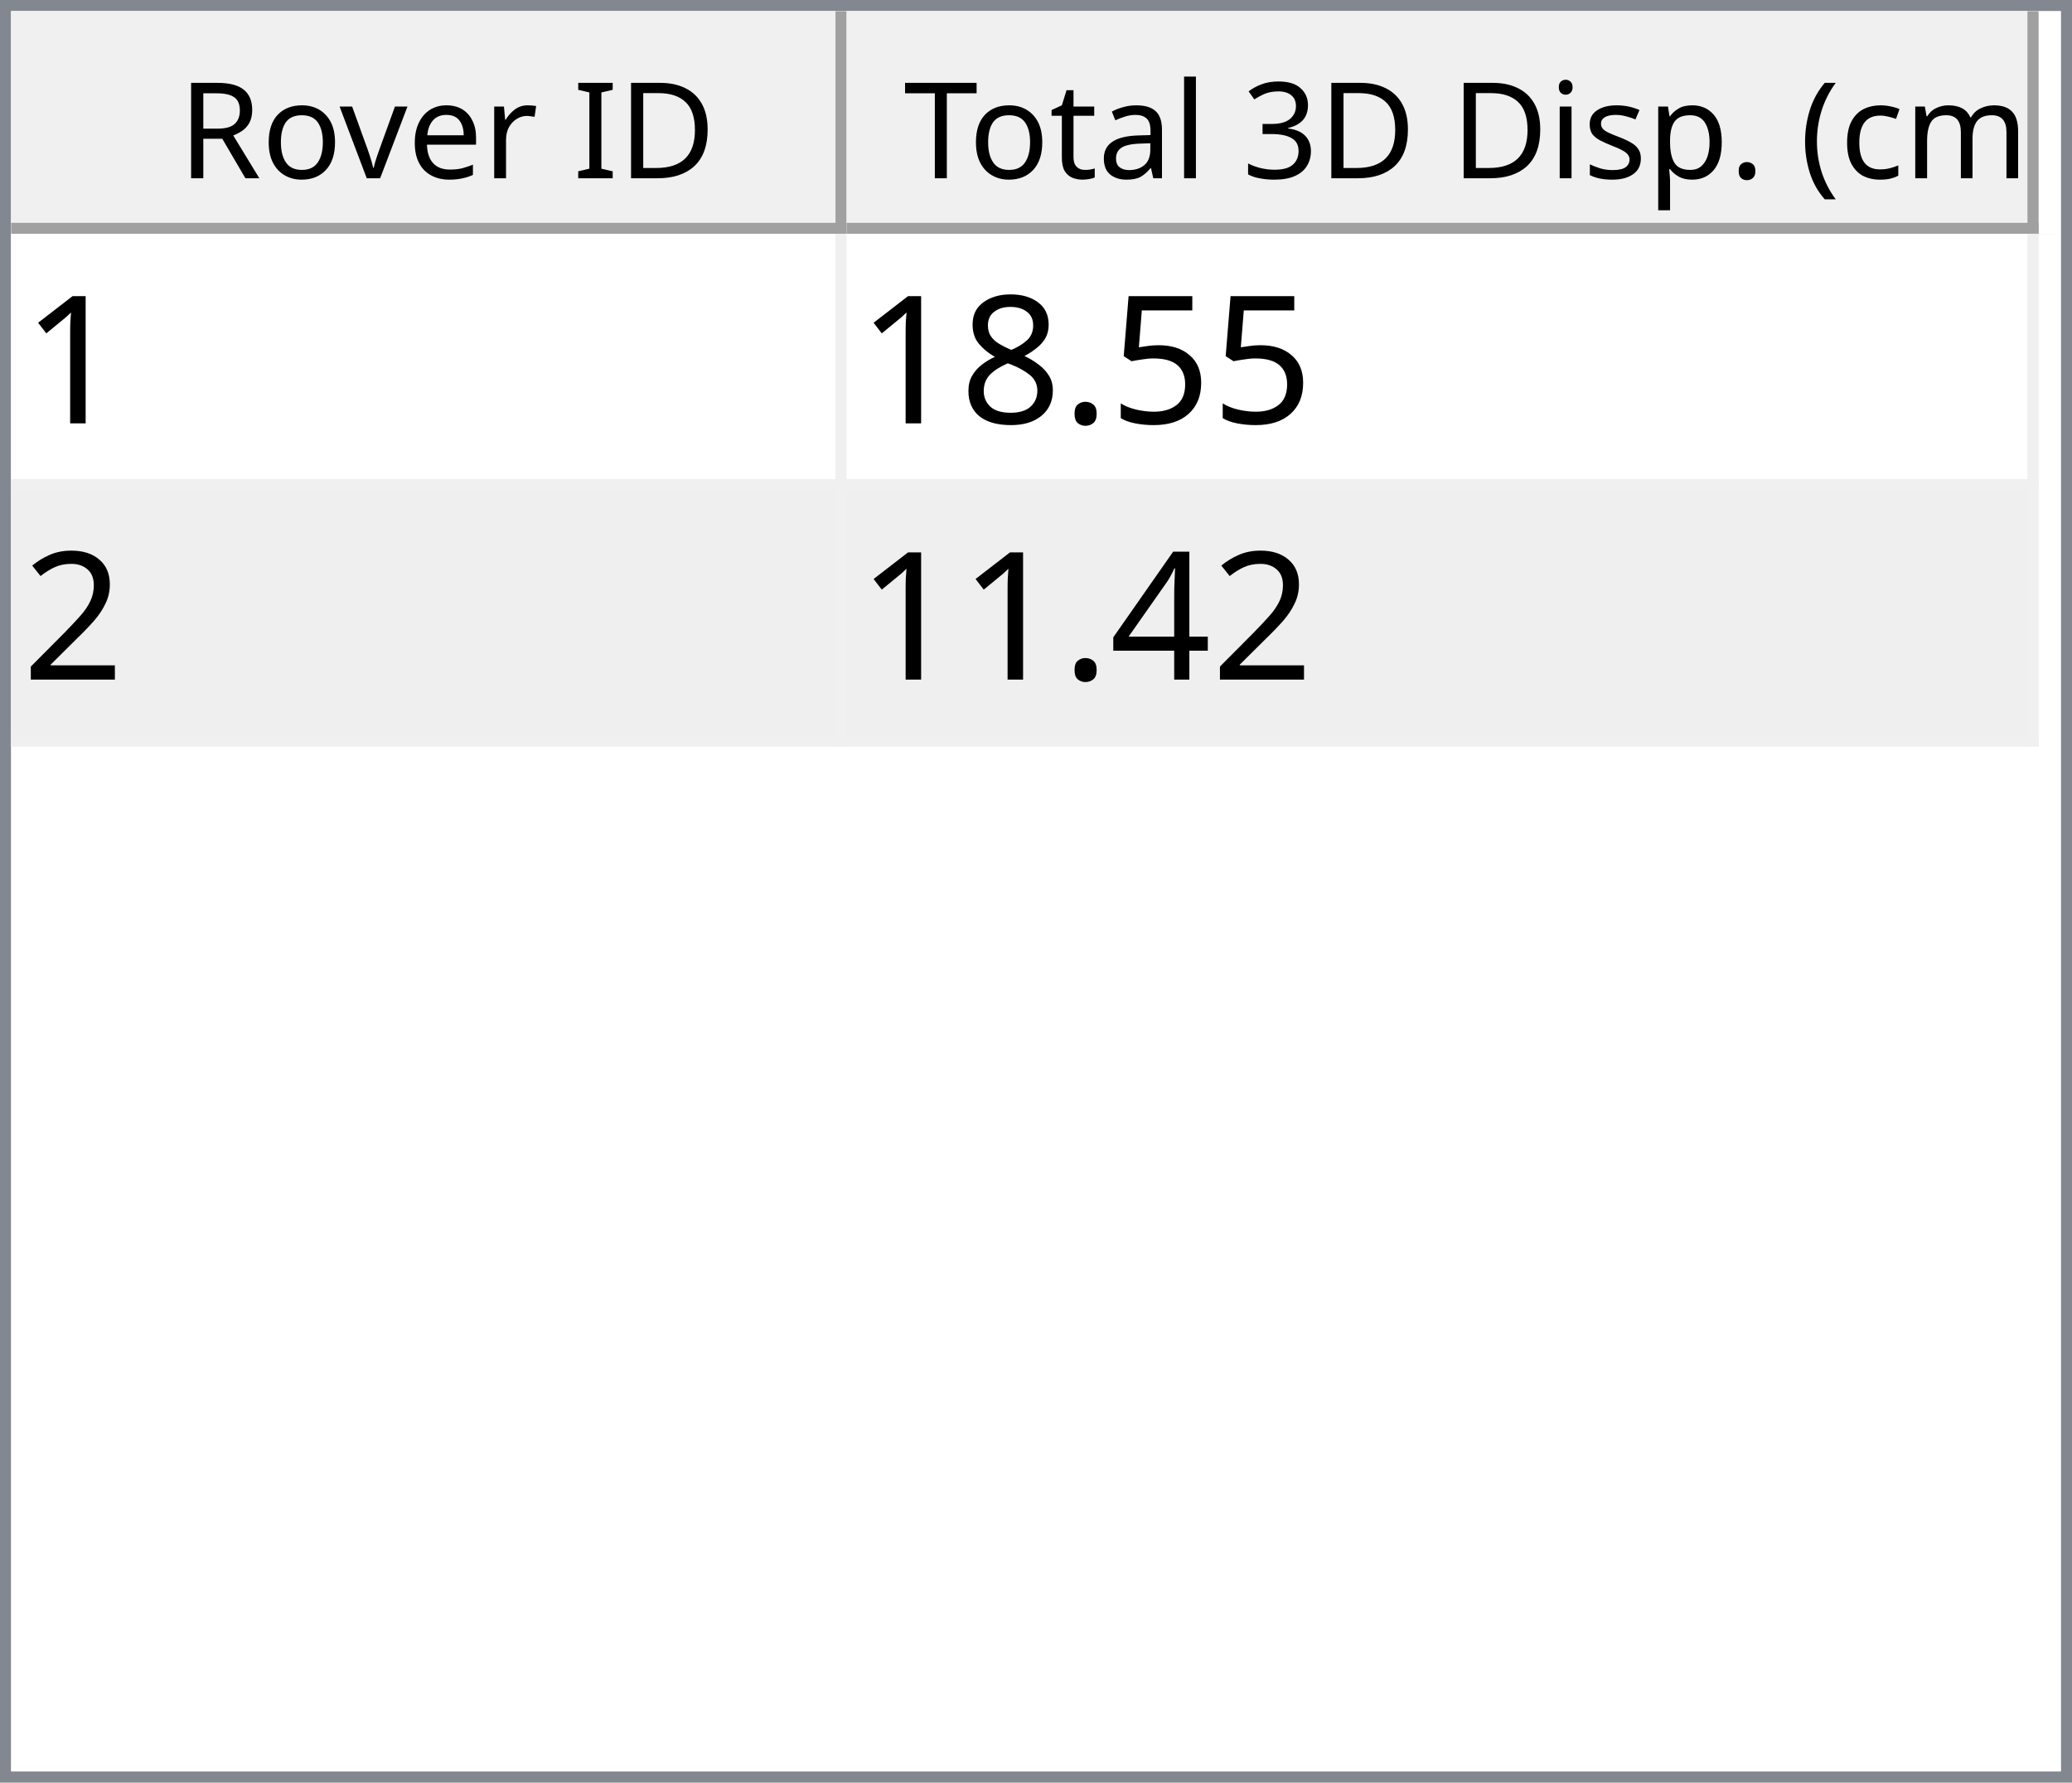
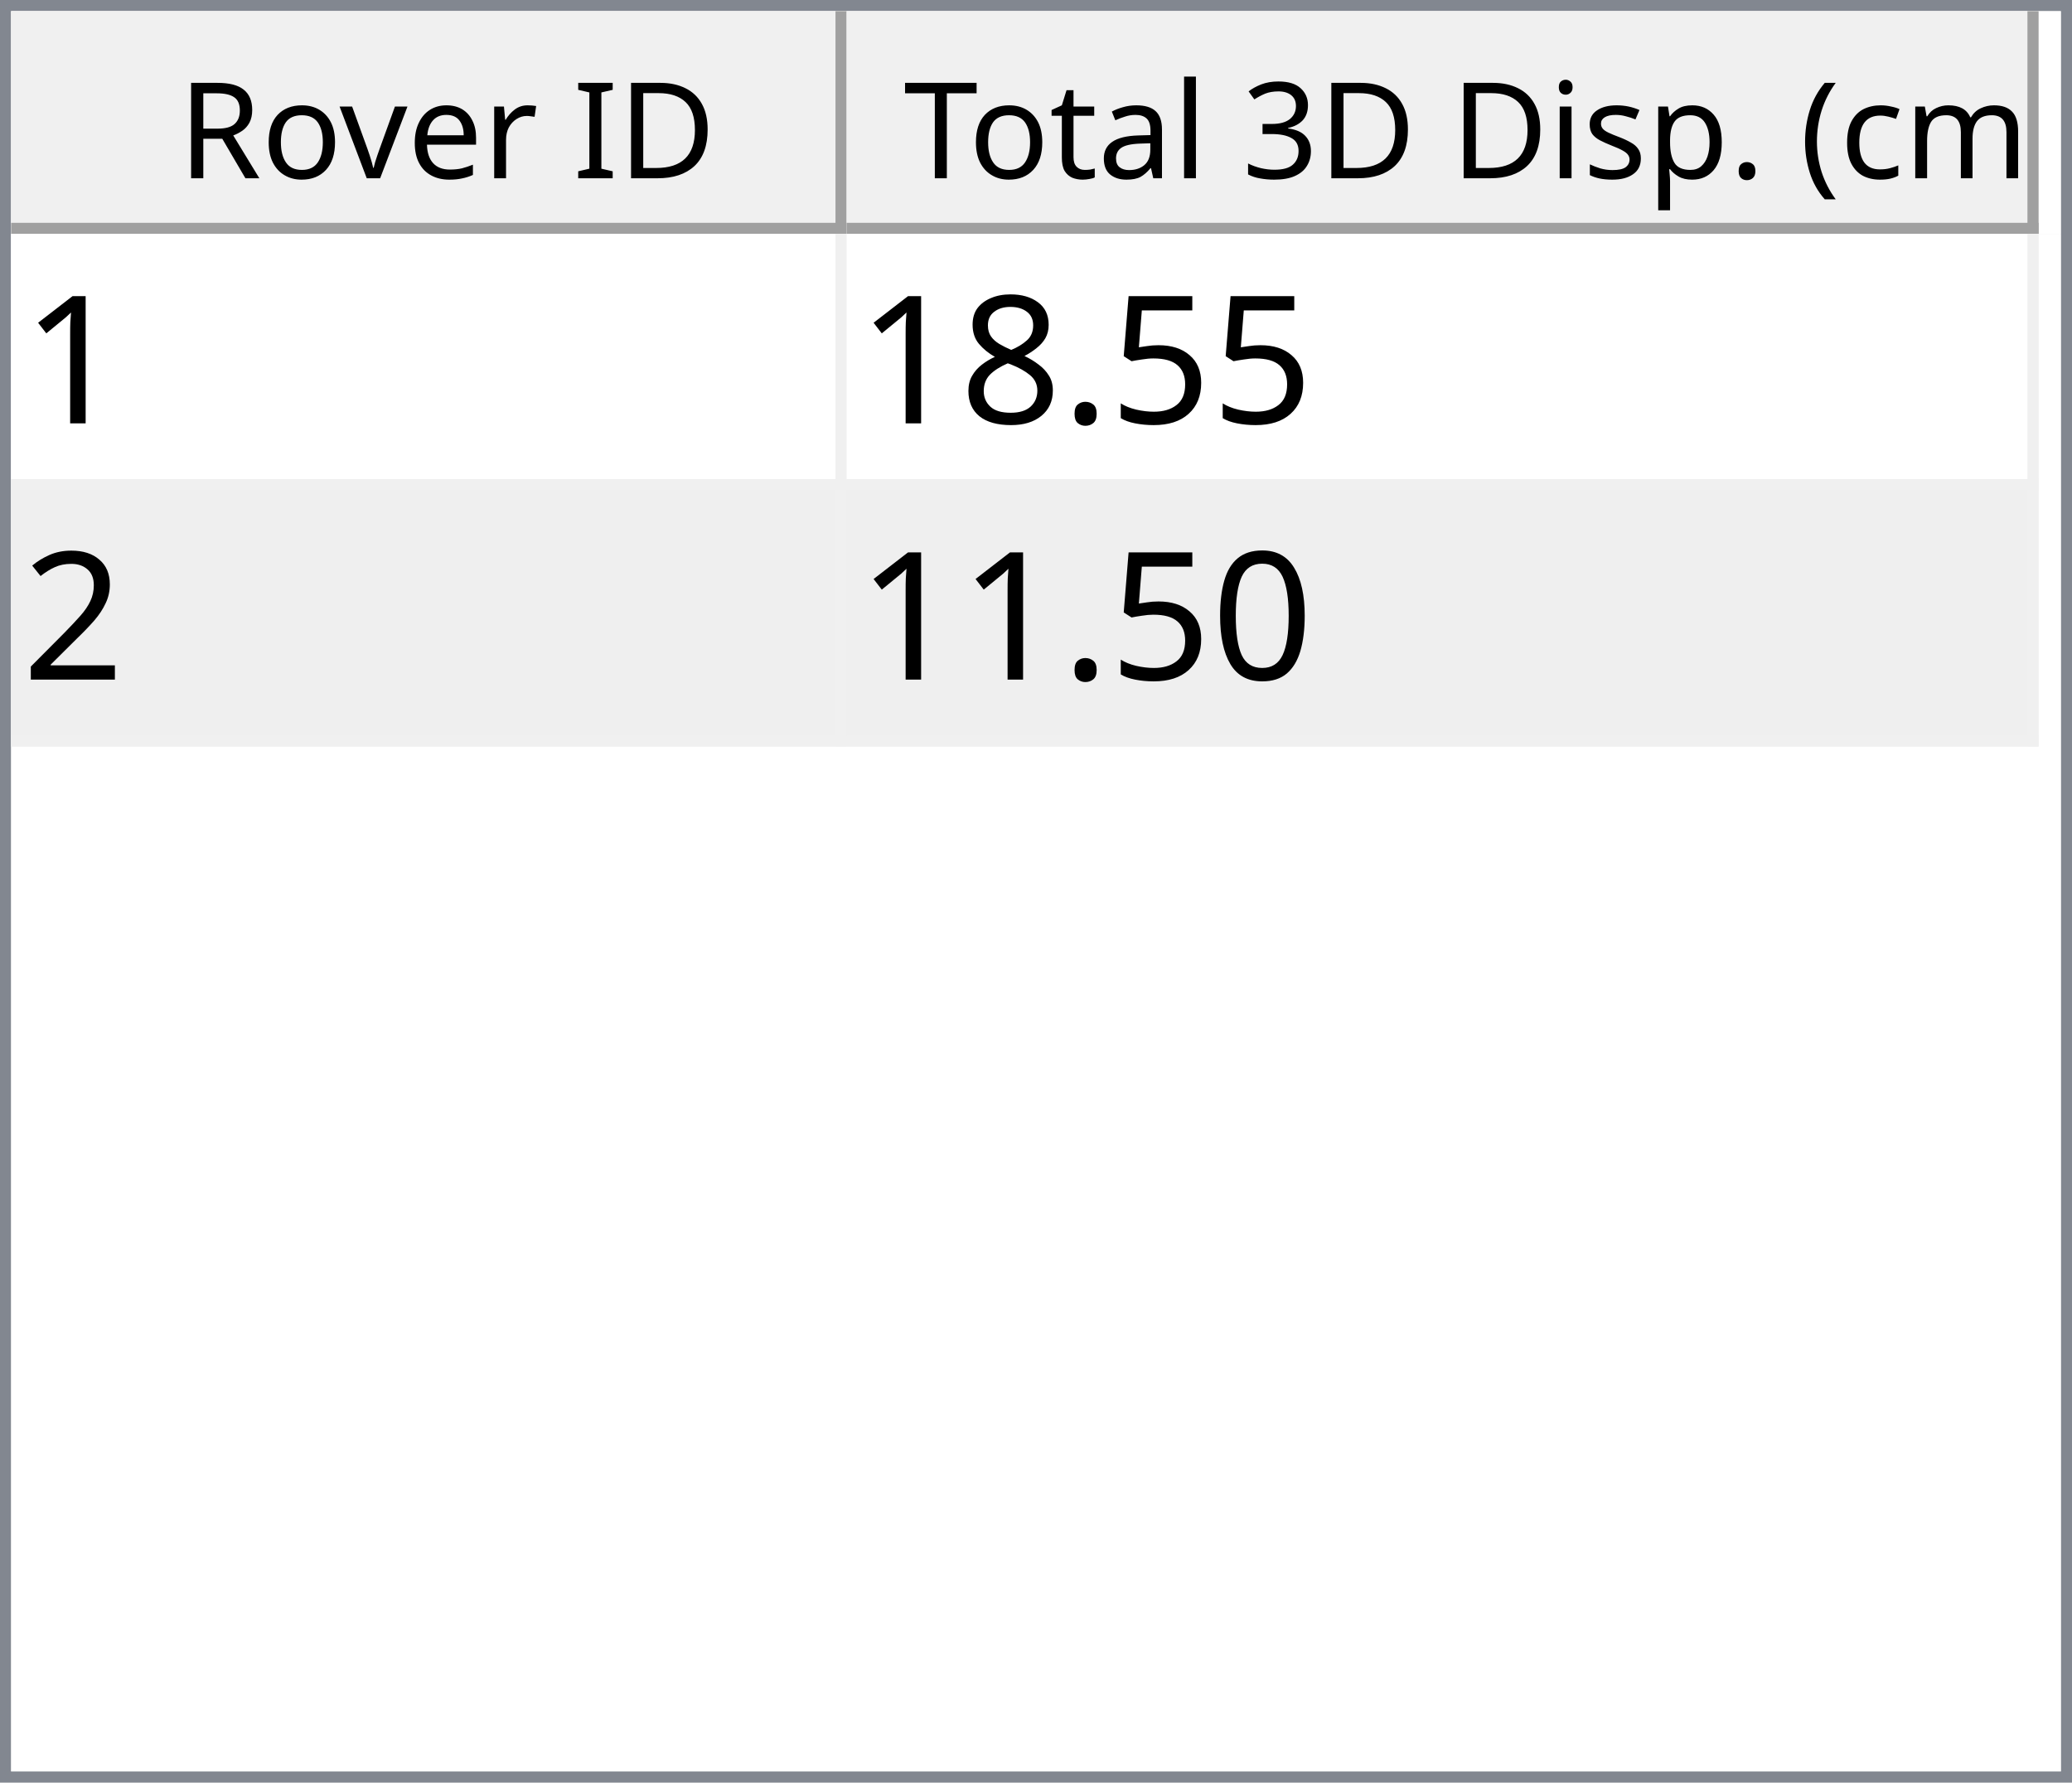
<svg xmlns="http://www.w3.org/2000/svg" style="fill-opacity:1; color-rendering:auto; color-interpolation:auto; text-rendering:auto; stroke:black; stroke-linecap:square; stroke-miterlimit:10; shape-rendering:auto; stroke-opacity:1; fill:black; stroke-dasharray:none; font-weight:normal; stroke-width:1; font-family:'Dialog'; font-style:normal; stroke-linejoin:miter; font-size:12px; stroke-dashoffset:0; image-rendering:auto;" width="186" height="160">
  <defs id="genericDefs" />
  <g>
    <defs id="defs1">
      <clipPath clipPathUnits="userSpaceOnUse" id="clipPath1">
        <path d="M0 0 L186 0 L186 160 L0 160 L0 0 Z" />
      </clipPath>
      <clipPath clipPathUnits="userSpaceOnUse" id="clipPath2">
        <path d="M0 0 L0 160 L186 160 L186 0 Z" />
      </clipPath>
      <clipPath clipPathUnits="userSpaceOnUse" id="clipPath3">
        <path d="M0 0 L0 20 L184 20 L184 0 Z" />
      </clipPath>
      <clipPath clipPathUnits="userSpaceOnUse" id="clipPath4">
        <path d="M0 0 L0 20 L75 20 L75 0 Z" />
      </clipPath>
      <clipPath clipPathUnits="userSpaceOnUse" id="clipPath5">
        <path d="M1 1 L1 19 L74 19 L74 1 Z" />
      </clipPath>
      <clipPath clipPathUnits="userSpaceOnUse" id="clipPath6">
        <path d="M0 0 L0 18 L73 18 L73 0 Z" />
      </clipPath>
      <clipPath clipPathUnits="userSpaceOnUse" id="clipPath7">
        <path d="M-0.5 -0.5 L-0.5 19.5 L74.5 19.5 L74.5 -0.5 Z" />
      </clipPath>
      <clipPath clipPathUnits="userSpaceOnUse" id="clipPath8">
        <path d="M0 0 L0 20 L107 20 L107 0 Z" />
      </clipPath>
      <clipPath clipPathUnits="userSpaceOnUse" id="clipPath9">
        <path d="M1 1 L1 19 L106 19 L106 1 Z" />
      </clipPath>
      <clipPath clipPathUnits="userSpaceOnUse" id="clipPath10">
        <path d="M0 0 L0 18 L105 18 L105 0 Z" />
      </clipPath>
      <clipPath clipPathUnits="userSpaceOnUse" id="clipPath11">
        <path d="M-0.5 -0.5 L-0.5 19.5 L106.5 19.5 L106.5 -0.5 Z" />
      </clipPath>
      <clipPath clipPathUnits="userSpaceOnUse" id="clipPath12">
        <path d="M0 0 L0 138 L184 138 L184 0 Z" />
      </clipPath>
      <clipPath clipPathUnits="userSpaceOnUse" id="clipPath13">
        <path d="M0 0 L0 46 L182 46 L182 0 Z" />
      </clipPath>
      <clipPath clipPathUnits="userSpaceOnUse" id="clipPath14">
        <path d="M-0.5 -0.5 L-0.5 45.5 L181.5 45.5 L181.5 -0.5 Z" />
      </clipPath>
      <clipPath clipPathUnits="userSpaceOnUse" id="clipPath15">
        <path d="M0 0 L0 22 L74 22 L74 0 Z" />
      </clipPath>
      <clipPath clipPathUnits="userSpaceOnUse" id="clipPath16">
        <path d="M0 0 L0 22 L106 22 L106 0 Z" />
      </clipPath>
      <font horiz-adv-x="64.551" id="font1">
        <font-face ascent="107.91" descent="25.098" units-per-em="100" style="font-style:normal; font-family:Segoe UI; font-weight:normal;" />
        <missing-glyph horiz-adv-x="64.551" d="M8.109 0 L8.109 68.266 L56.453 68.266 L56.453 0 L8.109 0 ZM15.328 7.234 L49.219 7.234 L49.219 61.031 L15.328 61.031 L15.328 7.234 Z" />
        <glyph unicode="D" horiz-adv-x="70.117" d="M9.188 0 L9.188 70.016 L28.516 70.016 Q65.531 70.016 65.531 35.891 Q65.531 19.672 55.25 9.836 Q44.969 0 27.734 0 L9.188 0 ZM17.391 62.594 L17.391 7.422 L27.828 7.422 Q41.609 7.422 49.273 14.797 Q56.938 22.172 56.938 35.688 Q56.938 62.594 28.328 62.594 L17.391 62.594 Z" />
        <glyph unicode="I" horiz-adv-x="26.611" d="M17.391 0 L9.188 0 L9.188 70.016 L17.391 70.016 L17.391 0 Z" />
        <glyph unicode=" " horiz-adv-x="27.393" d="" />
        <glyph unicode="r" horiz-adv-x="34.766" d="M34.188 41.891 Q32.078 43.5 28.125 43.5 Q23 43.5 19.555 38.672 Q16.109 33.844 16.109 25.484 L16.109 0 L8.109 0 L8.109 50 L16.109 50 L16.109 39.703 L16.312 39.703 Q18.016 44.969 21.531 47.922 Q25.047 50.875 29.391 50.875 Q32.516 50.875 34.188 50.203 L34.188 41.891 Z" />
        <glyph unicode="e" horiz-adv-x="52.295" d="M48.297 23 L12.984 23 Q13.188 14.656 17.484 10.109 Q21.781 5.562 29.297 5.562 Q37.75 5.562 44.828 11.141 L44.828 3.609 Q38.234 -1.172 27.391 -1.172 Q16.797 -1.172 10.742 5.641 Q4.688 12.453 4.688 24.812 Q4.688 36.469 11.305 43.82 Q17.922 51.172 27.734 51.172 Q37.547 51.172 42.922 44.828 Q48.297 38.484 48.297 27.203 L48.297 23 ZM40.094 29.781 Q40.047 36.719 36.75 40.578 Q33.453 44.438 27.594 44.438 Q21.922 44.438 17.969 40.383 Q14.016 36.328 13.094 29.781 L40.094 29.781 Z" />
        <glyph unicode="v" horiz-adv-x="47.9" d="M47.406 50 L27.484 0 L19.625 0 L0.688 50 L9.469 50 L22.172 13.672 Q23.578 9.672 23.922 6.688 L24.125 6.688 Q24.609 10.453 25.688 13.484 L38.969 50 L47.406 50 Z" />
        <glyph unicode="o" horiz-adv-x="58.594" d="M29 -1.172 Q17.922 -1.172 11.305 5.836 Q4.688 12.844 4.688 24.422 Q4.688 37.016 11.57 44.094 Q18.453 51.172 30.172 51.172 Q41.359 51.172 47.633 44.289 Q53.906 37.406 53.906 25.203 Q53.906 13.234 47.141 6.031 Q40.375 -1.172 29 -1.172 ZM29.594 44.438 Q21.875 44.438 17.383 39.188 Q12.891 33.938 12.891 24.703 Q12.891 15.828 17.43 10.695 Q21.969 5.562 29.594 5.562 Q37.359 5.562 41.531 10.594 Q45.703 15.625 45.703 24.906 Q45.703 34.281 41.531 39.359 Q37.359 44.438 29.594 44.438 Z" />
        <glyph unicode="R" horiz-adv-x="59.814" d="M59.375 0 L49.609 0 L37.891 19.625 Q36.281 22.359 34.766 24.289 Q33.25 26.219 31.664 27.438 Q30.078 28.656 28.25 29.219 Q26.422 29.781 24.125 29.781 L17.391 29.781 L17.391 0 L9.188 0 L9.188 70.016 L30.078 70.016 Q34.672 70.016 38.555 68.867 Q42.438 67.719 45.289 65.375 Q48.141 63.031 49.758 59.547 Q51.375 56.062 51.375 51.375 Q51.375 47.703 50.273 44.656 Q49.172 41.609 47.148 39.211 Q45.125 36.812 42.266 35.133 Q39.406 33.453 35.844 32.516 L35.844 32.328 Q37.594 31.547 38.891 30.547 Q40.188 29.547 41.359 28.18 Q42.531 26.812 43.68 25.078 Q44.828 23.344 46.234 21.047 L59.375 0 ZM17.391 62.594 L17.391 37.203 L28.516 37.203 Q31.594 37.203 34.203 38.133 Q36.812 39.062 38.719 40.797 Q40.625 42.531 41.703 45.047 Q42.781 47.562 42.781 50.688 Q42.781 56.297 39.141 59.445 Q35.5 62.594 28.609 62.594 L17.391 62.594 Z" />
        <glyph unicode=")" horiz-adv-x="30.176" d="M8.297 -15.922 L1.172 -15.922 Q16.406 2.344 16.406 26.812 Q16.406 51.469 1.078 70.016 L8.297 70.016 Q23.531 52.156 23.531 26.703 Q23.531 1.375 8.297 -15.922 Z" />
        <glyph unicode="m" horiz-adv-x="86.133" d="M79.109 0 L71.094 0 L71.094 28.719 Q71.094 37.016 68.531 40.727 Q65.969 44.438 59.906 44.438 Q54.781 44.438 51.195 39.75 Q47.609 35.062 47.609 28.516 L47.609 0 L39.594 0 L39.594 29.688 Q39.594 44.438 28.219 44.438 Q22.953 44.438 19.531 40.016 Q16.109 35.594 16.109 28.516 L16.109 0 L8.109 0 L8.109 50 L16.109 50 L16.109 42.094 L16.312 42.094 Q21.625 51.172 31.844 51.172 Q36.969 51.172 40.773 48.312 Q44.578 45.453 46 40.828 Q51.562 51.172 62.594 51.172 Q79.109 51.172 79.109 30.812 L79.109 0 Z" />
        <glyph unicode="c" horiz-adv-x="46.191" d="M42.188 2.297 Q36.422 -1.172 28.516 -1.172 Q17.828 -1.172 11.258 5.789 Q4.688 12.75 4.688 23.828 Q4.688 36.188 11.766 43.68 Q18.844 51.172 30.672 51.172 Q37.25 51.172 42.281 48.734 L42.281 40.531 Q36.719 44.438 30.375 44.438 Q22.703 44.438 17.797 38.945 Q12.891 33.453 12.891 24.516 Q12.891 15.719 17.508 10.641 Q22.125 5.562 29.891 5.562 Q36.422 5.562 42.188 9.906 L42.188 2.297 Z" />
        <glyph unicode="(" horiz-adv-x="30.176" d="M29.109 -15.922 L21.969 -15.922 Q6.844 1.375 6.844 26.703 Q6.844 52.156 21.969 70.016 L29.203 70.016 Q13.875 51.469 13.875 26.812 Q13.875 2.344 29.109 -15.922 Z" />
        <glyph unicode="." horiz-adv-x="21.68" d="M10.891 -1.078 Q8.641 -1.078 7.055 0.539 Q5.469 2.156 5.469 4.391 Q5.469 6.641 7.055 8.273 Q8.641 9.906 10.891 9.906 Q13.188 9.906 14.797 8.273 Q16.406 6.641 16.406 4.391 Q16.406 2.156 14.797 0.539 Q13.188 -1.078 10.891 -1.078 Z" />
        <glyph unicode="p" horiz-adv-x="58.789" d="M16.312 7.234 L16.109 7.234 L16.109 -23 L8.109 -23 L8.109 50 L16.109 50 L16.109 41.219 L16.312 41.219 Q22.219 51.172 33.594 51.172 Q43.266 51.172 48.688 44.461 Q54.109 37.75 54.109 26.469 Q54.109 13.922 48 6.375 Q41.891 -1.172 31.297 -1.172 Q21.578 -1.172 16.312 7.234 ZM16.109 27.391 L16.109 20.406 Q16.109 14.203 20.141 9.883 Q24.172 5.562 30.375 5.562 Q37.641 5.562 41.773 11.133 Q45.906 16.703 45.906 26.609 Q45.906 34.969 42.047 39.703 Q38.188 44.438 31.594 44.438 Q24.609 44.438 20.359 39.578 Q16.109 34.719 16.109 27.391 Z" />
        <glyph unicode="s" horiz-adv-x="42.432" d="M5.078 1.812 L5.078 10.406 Q11.625 5.562 19.484 5.562 Q30.031 5.562 30.031 12.594 Q30.031 14.594 29.125 15.992 Q28.219 17.391 26.68 18.461 Q25.141 19.531 23.07 20.383 Q21 21.234 18.609 22.172 Q15.281 23.484 12.766 24.828 Q10.25 26.172 8.57 27.859 Q6.891 29.547 6.031 31.695 Q5.172 33.844 5.172 36.719 Q5.172 40.234 6.789 42.945 Q8.406 45.656 11.086 47.484 Q13.766 49.312 17.211 50.242 Q20.656 51.172 24.312 51.172 Q30.812 51.172 35.938 48.922 L35.938 40.828 Q30.422 44.438 23.25 44.438 Q21 44.438 19.195 43.922 Q17.391 43.406 16.094 42.477 Q14.797 41.547 14.086 40.258 Q13.375 38.969 13.375 37.406 Q13.375 35.453 14.086 34.133 Q14.797 32.812 16.164 31.789 Q17.531 30.766 19.484 29.938 Q21.438 29.109 23.922 28.125 Q27.25 26.859 29.883 25.516 Q32.516 24.172 34.375 22.484 Q36.234 20.797 37.234 18.602 Q38.234 16.406 38.234 13.375 Q38.234 9.672 36.602 6.938 Q34.969 4.203 32.234 2.398 Q29.5 0.594 25.93 -0.289 Q22.359 -1.172 18.453 -1.172 Q10.75 -1.172 5.078 1.812 Z" />
        <glyph unicode="i" horiz-adv-x="24.219" d="M12.203 62.703 Q10.062 62.703 8.547 64.164 Q7.031 65.625 7.031 67.875 Q7.031 70.125 8.547 71.609 Q10.062 73.094 12.203 73.094 Q14.406 73.094 15.945 71.609 Q17.484 70.125 17.484 67.875 Q17.484 65.719 15.945 64.211 Q14.406 62.703 12.203 62.703 ZM16.109 0 L8.109 0 L8.109 50 L16.109 50 L16.109 0 Z" />
        <glyph unicode="3" horiz-adv-x="53.906" d="M46.531 19.828 Q46.531 15.094 44.75 11.211 Q42.969 7.328 39.719 4.57 Q36.469 1.812 31.93 0.297 Q27.391 -1.219 21.922 -1.219 Q11.922 -1.219 6 2.594 L6 11.188 Q13.094 5.609 22.219 5.609 Q25.875 5.609 28.828 6.539 Q31.781 7.469 33.906 9.227 Q36.031 10.984 37.18 13.477 Q38.328 15.969 38.328 19.094 Q38.328 32.812 18.797 32.812 L12.984 32.812 L12.984 39.594 L18.5 39.594 Q35.797 39.594 35.797 52.484 Q35.797 64.406 22.609 64.406 Q15.188 64.406 8.688 59.422 L8.688 67.188 Q15.375 71.188 24.609 71.188 Q29 71.188 32.57 69.969 Q36.141 68.75 38.68 66.555 Q41.219 64.359 42.609 61.281 Q44 58.203 44 54.5 Q44 40.672 30.031 36.719 L30.031 36.531 Q33.594 36.141 36.625 34.797 Q39.656 33.453 41.852 31.305 Q44.047 29.156 45.289 26.25 Q46.531 23.344 46.531 19.828 Z" />
        <glyph unicode="l" horiz-adv-x="24.219" d="M16.109 0 L8.109 0 L8.109 74.031 L16.109 74.031 L16.109 0 Z" />
        <glyph unicode="a" horiz-adv-x="50.879" d="M43.891 0 L35.891 0 L35.891 7.812 L35.688 7.812 Q30.469 -1.172 20.312 -1.172 Q12.844 -1.172 8.617 2.781 Q4.391 6.734 4.391 13.281 Q4.391 27.297 20.906 29.594 L35.891 31.688 Q35.891 44.438 25.594 44.438 Q16.547 44.438 9.281 38.281 L9.281 46.484 Q16.656 51.172 26.266 51.172 Q43.891 51.172 43.891 32.516 L43.891 0 ZM35.891 25.297 L23.828 23.641 Q18.266 22.859 15.43 20.875 Q12.594 18.891 12.594 13.875 Q12.594 10.203 15.211 7.883 Q17.828 5.562 22.172 5.562 Q28.125 5.562 32.008 9.742 Q35.891 13.922 35.891 20.312 L35.891 25.297 Z" />
        <glyph unicode="t" horiz-adv-x="33.887" d="M31.297 0.484 Q28.469 -1.078 23.828 -1.078 Q10.688 -1.078 10.688 13.578 L10.688 43.172 L2.094 43.172 L2.094 50 L10.688 50 L10.688 62.203 L18.703 64.797 L18.703 50 L31.297 50 L31.297 43.172 L18.703 43.172 L18.703 14.984 Q18.703 9.969 20.414 7.82 Q22.125 5.672 26.078 5.672 Q29.109 5.672 31.297 7.328 L31.297 0.484 Z" />
        <glyph unicode="T" horiz-adv-x="52.393" d="M50.594 62.594 L30.375 62.594 L30.375 0 L22.172 0 L22.172 62.594 L2 62.594 L2 70.016 L50.594 70.016 L50.594 62.594 Z" />
      </font>
      <font horiz-adv-x="75.0" id="font2">
        <font-face ascent="100.537" descent="21.973" units-per-em="100" style="font-style:normal; font-family:sans-serif; font-weight:normal;" />
        <missing-glyph horiz-adv-x="75.0" d="M12.5 0 L12.5 62.5 L62.5 62.5 L62.5 0 L12.5 0 ZM14.062 1.562 L60.938 1.562 L60.938 60.938 L14.062 60.938 L14.062 1.562 Z" />
        <glyph unicode="1" horiz-adv-x="55.615" d="M37.25 0 L28.469 0 L28.469 56 Q25.297 52.984 20.141 49.953 Q14.984 46.922 10.891 45.406 L10.891 53.906 Q18.266 57.375 23.781 62.305 Q29.297 67.234 31.594 71.875 L37.25 71.875 L37.25 0 Z" />
        <glyph unicode="5" horiz-adv-x="55.615" d="M4.156 18.75 L13.375 19.531 Q14.406 12.797 18.141 9.398 Q21.875 6 27.156 6 Q33.5 6 37.891 10.789 Q42.281 15.578 42.281 23.484 Q42.281 31 38.062 35.352 Q33.844 39.703 27 39.703 Q22.75 39.703 19.336 37.773 Q15.922 35.844 13.969 32.766 L5.719 33.844 L12.641 70.609 L48.25 70.609 L48.25 62.203 L19.672 62.203 L15.828 42.969 Q22.266 47.469 29.344 47.469 Q38.719 47.469 45.164 40.969 Q51.609 34.469 51.609 24.266 Q51.609 14.547 45.953 7.469 Q39.062 -1.219 27.156 -1.219 Q17.391 -1.219 11.211 4.25 Q5.031 9.719 4.156 18.75 Z" />
        <glyph unicode="." horiz-adv-x="27.783" d="M9.078 0 L9.078 10.016 L19.094 10.016 L19.094 0 L9.078 0 Z" />
        <glyph unicode="8" horiz-adv-x="55.615" d="M17.672 38.812 Q12.203 40.828 9.57 44.539 Q6.938 48.25 6.938 53.422 Q6.938 61.234 12.555 66.555 Q18.172 71.875 27.484 71.875 Q36.859 71.875 42.578 66.43 Q48.297 60.984 48.297 53.172 Q48.297 48.188 45.68 44.508 Q43.062 40.828 37.75 38.812 Q44.344 36.672 47.781 31.883 Q51.219 27.094 51.219 20.453 Q51.219 11.281 44.727 5.031 Q38.234 -1.219 27.641 -1.219 Q17.047 -1.219 10.547 5.055 Q4.047 11.328 4.047 20.703 Q4.047 27.688 7.594 32.398 Q11.141 37.109 17.672 38.812 ZM15.922 53.719 Q15.922 48.641 19.195 45.414 Q22.469 42.188 27.688 42.188 Q32.766 42.188 36.016 45.383 Q39.266 48.578 39.266 53.219 Q39.266 58.062 35.914 61.359 Q32.562 64.656 27.594 64.656 Q22.562 64.656 19.242 61.43 Q15.922 58.203 15.922 53.719 ZM13.094 20.656 Q13.094 16.891 14.875 13.375 Q16.656 9.859 20.172 7.93 Q23.688 6 27.734 6 Q34.031 6 38.133 10.055 Q42.234 14.109 42.234 20.359 Q42.234 26.703 38.016 30.859 Q33.797 35.016 27.438 35.016 Q21.234 35.016 17.164 30.914 Q13.094 26.812 13.094 20.656 Z" />
        <glyph unicode="2" horiz-adv-x="55.615" d="M50.344 8.453 L50.344 0 L3.031 0 Q2.938 3.172 4.047 6.109 Q5.859 10.938 9.836 15.625 Q13.812 20.312 21.344 26.469 Q33.016 36.031 37.117 41.625 Q41.219 47.219 41.219 52.203 Q41.219 57.422 37.477 61.008 Q33.734 64.594 27.734 64.594 Q21.391 64.594 17.578 60.789 Q13.766 56.984 13.719 50.25 L4.688 51.172 Q5.609 61.281 11.664 66.578 Q17.719 71.875 27.938 71.875 Q38.234 71.875 44.242 66.164 Q50.25 60.453 50.25 52 Q50.25 47.703 48.492 43.555 Q46.734 39.406 42.656 34.812 Q38.578 30.219 29.109 22.219 Q21.188 15.578 18.945 13.211 Q16.703 10.844 15.234 8.453 L50.344 8.453 Z" />
-         <glyph unicode="4" horiz-adv-x="55.615" d="M32.328 0 L32.328 17.141 L1.266 17.141 L1.266 25.203 L33.938 71.578 L41.109 71.578 L41.109 25.203 L50.781 25.203 L50.781 17.141 L41.109 17.141 L41.109 0 L32.328 0 ZM32.328 25.203 L32.328 57.469 L9.906 25.203 L32.328 25.203 Z" />
+         <glyph unicode="0" horiz-adv-x="55.615" d="M4.156 35.297 Q4.156 48 6.766 55.742 Q9.375 63.484 14.523 67.68 Q19.672 71.875 27.484 71.875 Q33.25 71.875 37.594 69.555 Q41.938 67.234 44.773 62.867 Q47.609 58.5 49.219 52.227 Q50.828 45.953 50.828 35.297 Q50.828 22.703 48.242 14.969 Q45.656 7.234 40.508 3.008 Q35.359 -1.219 27.484 -1.219 Q17.141 -1.219 11.234 6.203 Q4.156 15.141 4.156 35.297 ZM13.188 35.297 Q13.188 17.672 17.312 11.836 Q21.438 6 27.484 6 Q33.547 6 37.672 11.859 Q41.797 17.719 41.797 35.297 Q41.797 52.984 37.672 58.789 Q33.547 64.594 27.391 64.594 Q21.344 64.594 17.719 59.469 Q13.188 52.938 13.188 35.297 Z" />
      </font>
    </defs>
    <g style="fill:white; stroke:white;">
      <rect x="0" y="0" width="186" style="clip-path:url(#clipPath1); stroke:none;" height="160" />
    </g>
    <g style="fill:white; text-rendering:optimizeSpeed; color-rendering:optimizeSpeed; image-rendering:optimizeSpeed; shape-rendering:crispEdges; stroke:white; color-interpolation:sRGB;">
      <rect x="0" width="186" height="160" y="0" style="stroke:none;" />
      <path style="stroke:none;" d="M0 160 L186 160 L186 0 L0 0 Z" />
    </g>
    <g style="fill:rgb(240,240,240); font-family:'Segoe UI'; stroke:rgb(240,240,240);">
      <rect x="0" y="0" width="186" style="clip-path:url(#clipPath2); stroke:none;" height="160" />
    </g>
    <g style="fill:rgb(130,135,144); font-family:'Segoe UI'; stroke:rgb(130,135,144);">
      <path d="M0 0 L186 0 L186 160 L0 160 L0 0 ZM1 1 L185 1 L185 159 L1 159 L1 1 Z" style="fill-rule:evenodd; clip-path:url(#clipPath2); stroke:none;" />
    </g>
    <g style="fill:white; font-family:'Segoe UI'; stroke:white;" transform="translate(1,1)">
      <rect x="0" y="0" width="184" style="clip-path:url(#clipPath3); stroke:none;" height="20" />
    </g>
    <g style="fill:rgb(240,240,240); font-family:'Segoe UI'; stroke:rgb(240,240,240);" transform="translate(1,1)">
      <rect x="0" y="0" width="75" style="clip-path:url(#clipPath4); stroke:none;" height="20" />
    </g>
    <g style="font-family:'Segoe UI';" transform="translate(2,2)">
      <text x="14" xml:space="preserve" y="14" style="clip-path:url(#clipPath6); stroke:none;">Rover ID</text>
    </g>
    <g style="fill:rgb(160,160,160); font-family:'Segoe UI'; stroke:rgb(160,160,160); stroke-linejoin:bevel;" transform="translate(1.5,1.5)">
      <line x1="74" x2="74" y1="0" style="fill:none; clip-path:url(#clipPath7);" y2="19" />
    </g>
    <g style="fill:rgb(160,160,160); font-family:'Segoe UI'; stroke:rgb(160,160,160); stroke-linejoin:bevel;" transform="matrix(1,0,0,1,1,1) translate(0.5,0.5)">
      <line x1="0" x2="74" y1="19" style="fill:none; clip-path:url(#clipPath7);" y2="19" />
    </g>
    <g style="fill:rgb(240,240,240); font-family:'Segoe UI'; stroke:rgb(240,240,240);" transform="translate(76,1)">
      <rect x="0" y="0" width="107" style="clip-path:url(#clipPath8); stroke:none;" height="20" />
    </g>
    <g style="font-family:'Segoe UI';" transform="translate(77,2)">
      <text x="1" xml:space="preserve" y="14" style="clip-path:url(#clipPath10); stroke:none;"> Total 3D Disp. (cm)</text>
    </g>
    <g style="fill:rgb(160,160,160); font-family:'Segoe UI'; stroke:rgb(160,160,160); stroke-linejoin:bevel;" transform="translate(76.5,1.5)">
      <line x1="106" x2="106" y1="0" style="fill:none; clip-path:url(#clipPath11);" y2="19" />
    </g>
    <g style="fill:rgb(160,160,160); font-family:'Segoe UI'; stroke:rgb(160,160,160); stroke-linejoin:bevel;" transform="matrix(1,0,0,1,76,1) translate(0.5,0.5)">
      <line x1="0" x2="106" y1="19" style="fill:none; clip-path:url(#clipPath11);" y2="19" />
    </g>
    <g style="fill:white; font-family:'Segoe UI'; stroke:white;" transform="translate(1,21)">
      <rect x="0" y="0" width="184" style="clip-path:url(#clipPath12); stroke:none;" height="138" />
    </g>
    <g style="fill:rgb(240,240,240); font-size:16px; font-family:sans-serif; stroke:rgb(240,240,240);" transform="translate(1,21)">
      <rect x="0" y="0" width="182" style="clip-path:url(#clipPath13); stroke:none;" height="46" />
      <line transform="translate(0.5,0.5)" x1="0" x2="181" y1="22" style="clip-path:url(#clipPath14); fill:none; stroke-linejoin:bevel;" y2="22" />
    </g>
    <g transform="matrix(1,0,0,1,1,21) translate(0.5,0.5)" style="fill:rgb(240,240,240); font-size:16px; font-family:sans-serif; stroke:rgb(240,240,240); stroke-linejoin:bevel;">
      <line x1="0" x2="181" y1="45" style="fill:none; clip-path:url(#clipPath14);" y2="45" />
    </g>
    <g transform="matrix(1,0,0,1,1,21) translate(0.5,0.5)" style="fill:rgb(240,240,240); font-size:16px; font-family:sans-serif; stroke:rgb(240,240,240); stroke-linejoin:bevel;">
      <line x1="74" x2="74" y1="0" style="fill:none; clip-path:url(#clipPath14);" y2="45" />
    </g>
    <g transform="matrix(1,0,0,1,1,21) translate(0.5,0.5)" style="fill:rgb(240,240,240); font-size:16px; font-family:sans-serif; stroke:rgb(240,240,240); stroke-linejoin:bevel;">
      <line x1="181" x2="181" y1="0" style="fill:none; clip-path:url(#clipPath14);" y2="45" />
    </g>
    <g style="fill:white; font-size:16px; font-family:sans-serif; stroke:white;" transform="matrix(1,0,0,1,1,21)">
      <rect x="0" y="0" width="74" style="clip-path:url(#clipPath15); stroke:none;" height="22" />
      <text x="1" y="17" style="fill:black; clip-path:url(#clipPath15); stroke:none;" xml:space="preserve">1</text>
    </g>
    <g style="fill:white; font-size:16px; font-family:sans-serif; stroke:white;" transform="matrix(1,0,0,1,1,21) translate(75,0)">
      <rect x="0" y="0" width="106" style="clip-path:url(#clipPath16); stroke:none;" height="22" />
      <text x="1" y="17" style="fill:black; clip-path:url(#clipPath16); stroke:none;" xml:space="preserve">18.55</text>
    </g>
    <g style="fill:rgb(239,239,239); font-size:16px; font-family:sans-serif; stroke:rgb(239,239,239);" transform="matrix(1,0,0,1,1,21) translate(0,23)">
      <rect x="0" y="0" width="74" style="clip-path:url(#clipPath15); stroke:none;" height="22" />
      <text x="1" y="17" style="fill:black; clip-path:url(#clipPath15); stroke:none;" xml:space="preserve">2</text>
    </g>
    <g style="fill:rgb(239,239,239); font-size:16px; font-family:sans-serif; stroke:rgb(239,239,239);" transform="matrix(1,0,0,1,1,21) translate(75,23)">
      <rect x="0" y="0" width="106" style="clip-path:url(#clipPath16); stroke:none;" height="22" />
-       <text x="1" y="17" style="fill:black; clip-path:url(#clipPath16); stroke:none;" xml:space="preserve">11.42</text>
+       <text x="1" y="17" style="fill:black; clip-path:url(#clipPath16); stroke:none;" xml:space="preserve">11.50</text>
    </g>
  </g>
</svg>
